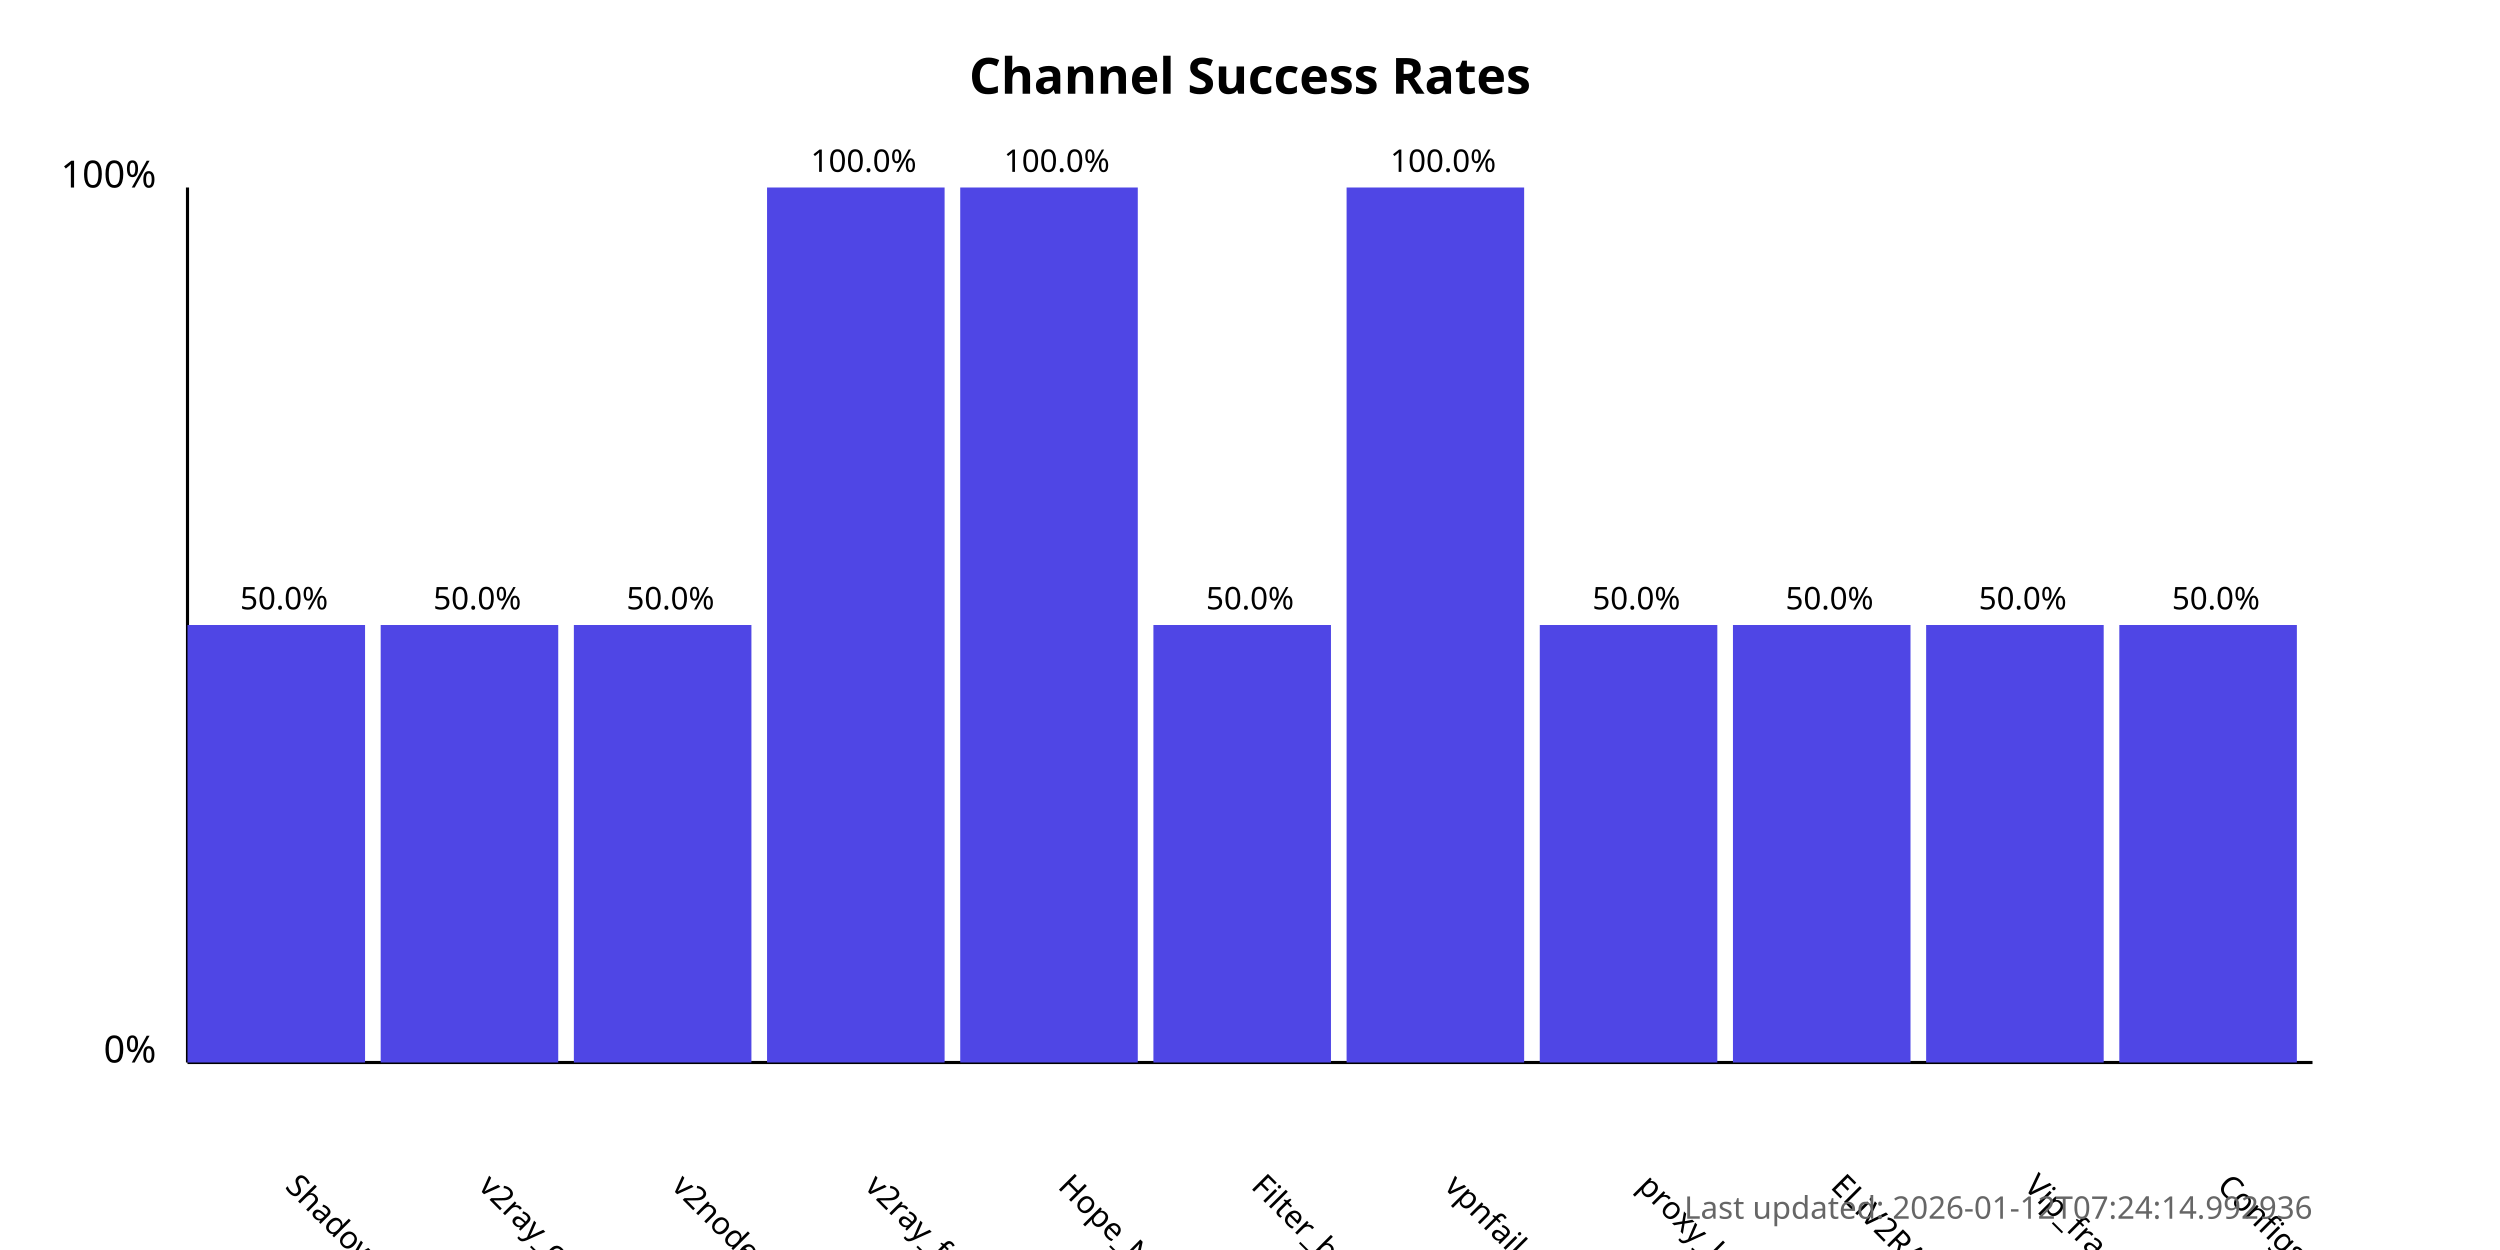
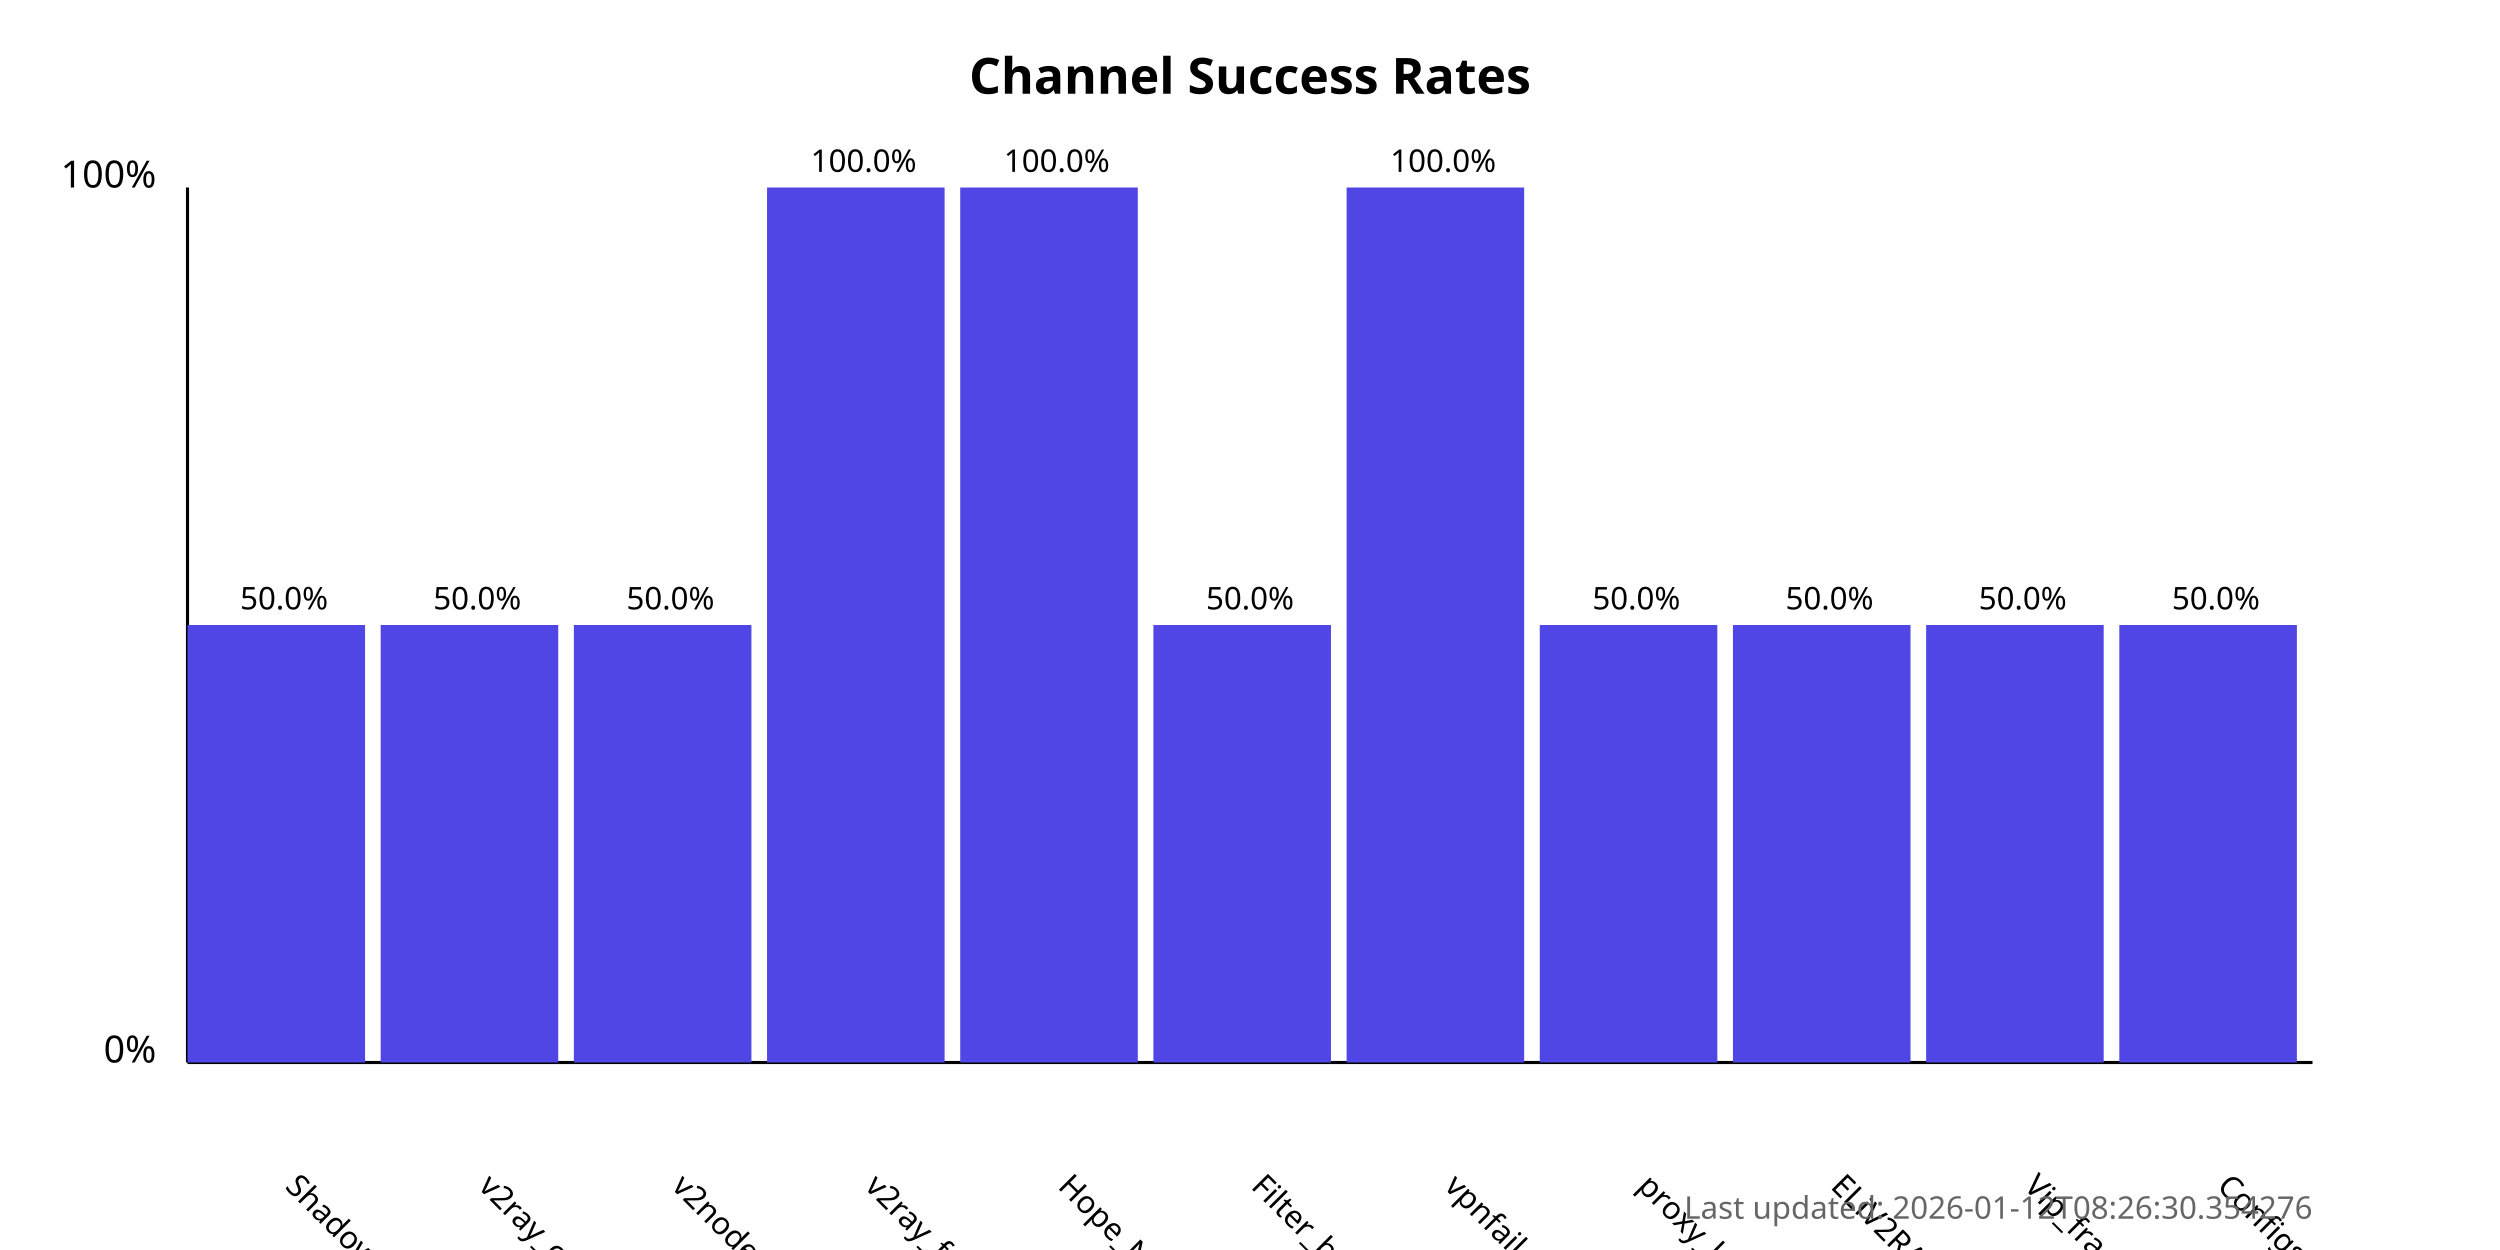
<svg xmlns="http://www.w3.org/2000/svg" width="800" height="400">
  <style>
            .chart-title { font: bold 16px sans-serif; }
            .axis-label { font: 12px sans-serif; }
            .tick-label { font: 10px sans-serif; }
            .bar { fill: #4f46e5; }
            .bar:hover { fill: #6366f1; }
            .timestamp { font: 10px sans-serif; fill: #666; }
        </style>
  <text x="400.0" y="30" text-anchor="middle" class="chart-title">
            Channel Success Rates
        </text>
  <line x1="60" y1="340" x2="60" y2="60" stroke="black" stroke-width="1" />
  <line x1="60" y1="340" x2="740" y2="340" stroke="black" stroke-width="1" />
  <text x="50" y="340" text-anchor="end" class="axis-label">0%</text>
  <text x="50" y="60" text-anchor="end" class="axis-label">100%</text>
  <g>
    <rect x="60" y="200.0" width="56.818" height="140.0" class="bar" />
    <text x="90.909" y="380" transform="rotate(45, 90.90909, 380)" text-anchor="start" class="tick-label">
                ShadowProxy66
            </text>
    <text x="90.909" y="195.0" text-anchor="middle" class="tick-label">
                50.0%
            </text>
  </g>
  <g>
    <rect x="121.818" y="200.0" width="56.818" height="140.0" class="bar" />
    <text x="152.727" y="380" transform="rotate(45, 152.7273, 380)" text-anchor="start" class="tick-label">
                v2ray_configs_pool
            </text>
    <text x="152.727" y="195.0" text-anchor="middle" class="tick-label">
                50.0%
            </text>
  </g>
  <g>
    <rect x="183.636" y="200.0" width="56.818" height="140.0" class="bar" />
    <text x="214.545" y="380" transform="rotate(45, 214.5455, 380)" text-anchor="start" class="tick-label">
                v2nodes
            </text>
    <text x="214.545" y="195.0" text-anchor="middle" class="tick-label">
                50.0%
            </text>
  </g>
  <g>
    <rect x="245.455" y="60.0" width="56.818" height="280.0" class="bar" />
    <text x="276.364" y="380" transform="rotate(45, 276.3636, 380)" text-anchor="start" class="tick-label">
                v2ray_free_conf
            </text>
    <text x="276.364" y="55.0" text-anchor="middle" class="tick-label">
                100.0%
            </text>
  </g>
  <g>
    <rect x="307.273" y="60.0" width="56.818" height="280.0" class="bar" />
    <text x="338.182" y="380" transform="rotate(45, 338.1818, 380)" text-anchor="start" class="tick-label">
                Hope_Net
            </text>
    <text x="338.182" y="55.0" text-anchor="middle" class="tick-label">
                100.0%
            </text>
  </g>
  <g>
    <rect x="369.091" y="200.0" width="56.818" height="140.0" class="bar" />
    <text x="400.0" y="380" transform="rotate(45, 400.0, 380)" text-anchor="start" class="tick-label">
                Filter_breaker
            </text>
    <text x="400.0" y="195.0" text-anchor="middle" class="tick-label">
                50.0%
            </text>
  </g>
  <g>
    <rect x="430.909" y="60.0" width="56.818" height="280.0" class="bar" />
    <text x="461.818" y="380" transform="rotate(45, 461.8182, 380)" text-anchor="start" class="tick-label">
                vpnfail_vless
            </text>
    <text x="461.818" y="55.0" text-anchor="middle" class="tick-label">
                100.0%
            </text>
  </g>
  <g>
    <rect x="492.727" y="200.0" width="56.818" height="140.0" class="bar" />
    <text x="523.636" y="380" transform="rotate(45, 523.6364, 380)" text-anchor="start" class="tick-label">
                proxy_kafee
            </text>
    <text x="523.636" y="195.0" text-anchor="middle" class="tick-label">
                50.0%
            </text>
  </g>
  <g>
    <rect x="554.545" y="200.0" width="56.818" height="140.0" class="bar" />
    <text x="585.455" y="380" transform="rotate(45, 585.4545, 380)" text-anchor="start" class="tick-label">
                ELiV2RAY
            </text>
    <text x="585.455" y="195.0" text-anchor="middle" class="tick-label">
                50.0%
            </text>
  </g>
  <g>
    <rect x="616.364" y="200.0" width="56.818" height="140.0" class="bar" />
    <text x="647.273" y="380" transform="rotate(45, 647.2727, 380)" text-anchor="start" class="tick-label">
                Vip_fragment_v2ray
            </text>
    <text x="647.273" y="195.0" text-anchor="middle" class="tick-label">
                50.0%
            </text>
  </g>
  <g>
    <rect x="678.182" y="200.0" width="56.818" height="140.0" class="bar" />
    <text x="709.091" y="380" transform="rotate(45, 709.0909, 380)" text-anchor="start" class="tick-label">
                ConfigsHubPlus
            </text>
    <text x="709.091" y="195.0" text-anchor="middle" class="tick-label">
                50.0%
            </text>
  </g>
  <text x="740" y="390" text-anchor="end" class="timestamp">
-             Last updated: 2026-01-12T07:24:14.992936
+             Last updated: 2026-01-12T08:26:30.354276
        </text>
</svg>
